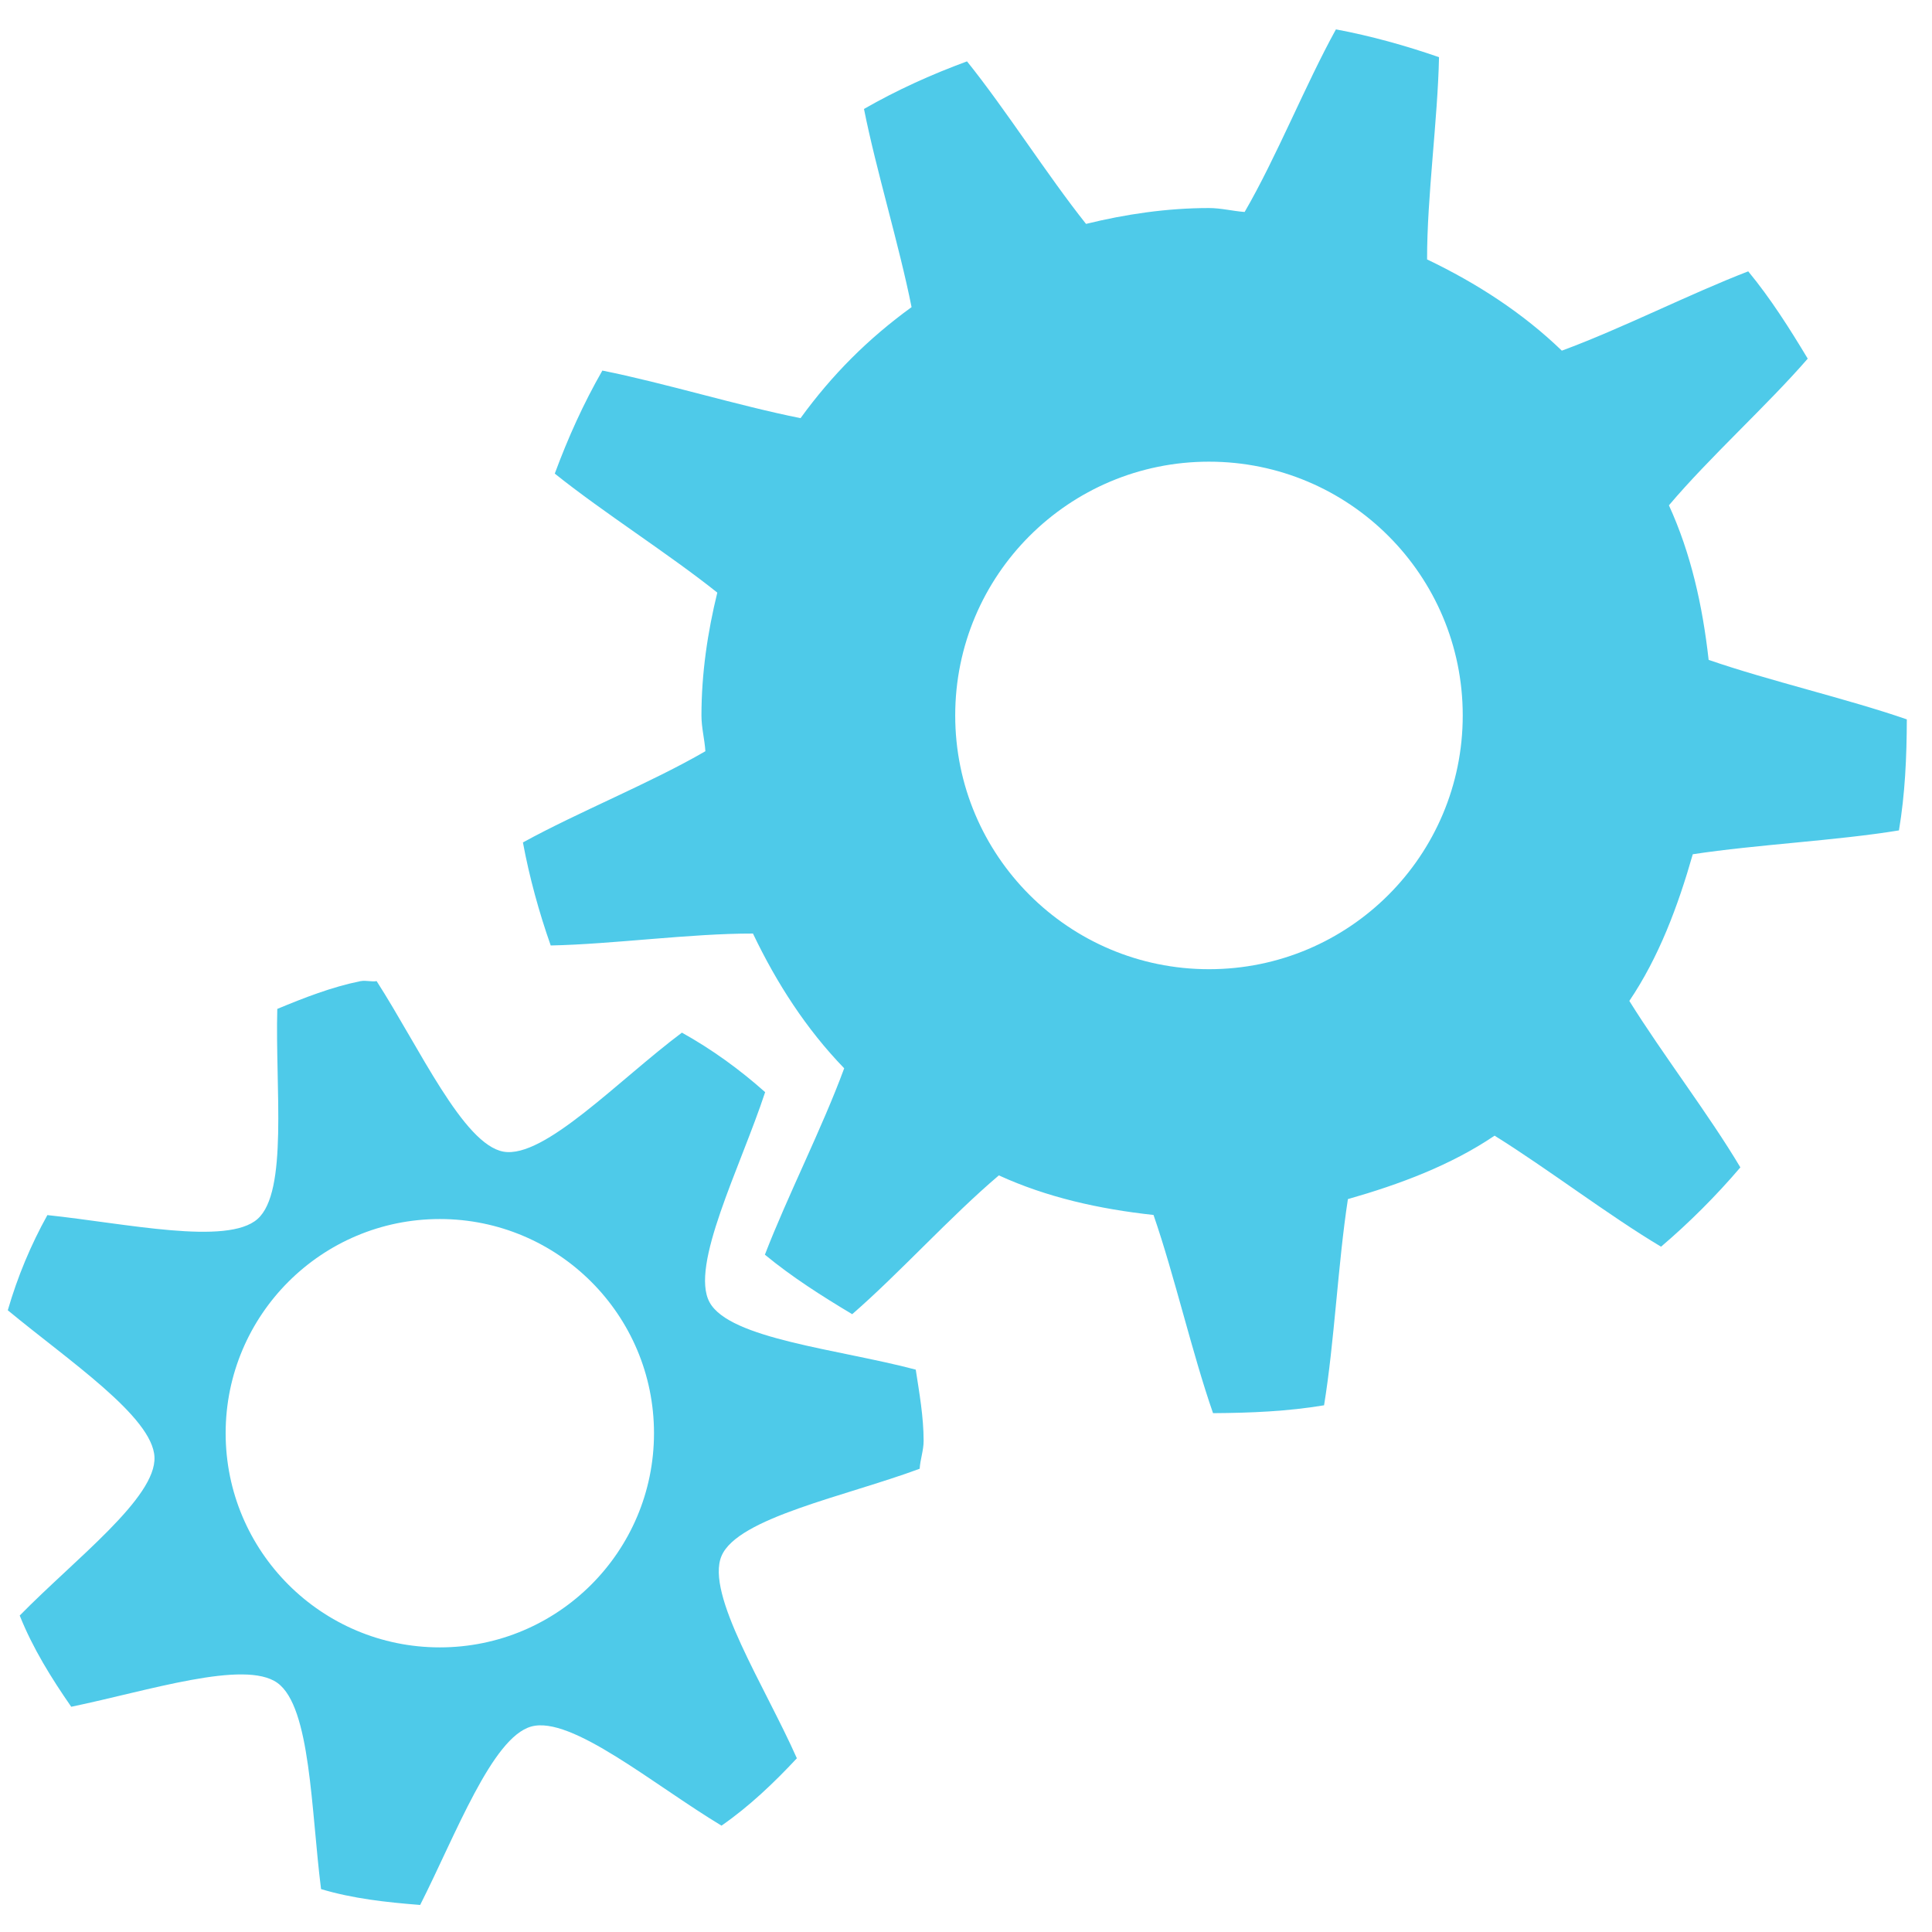
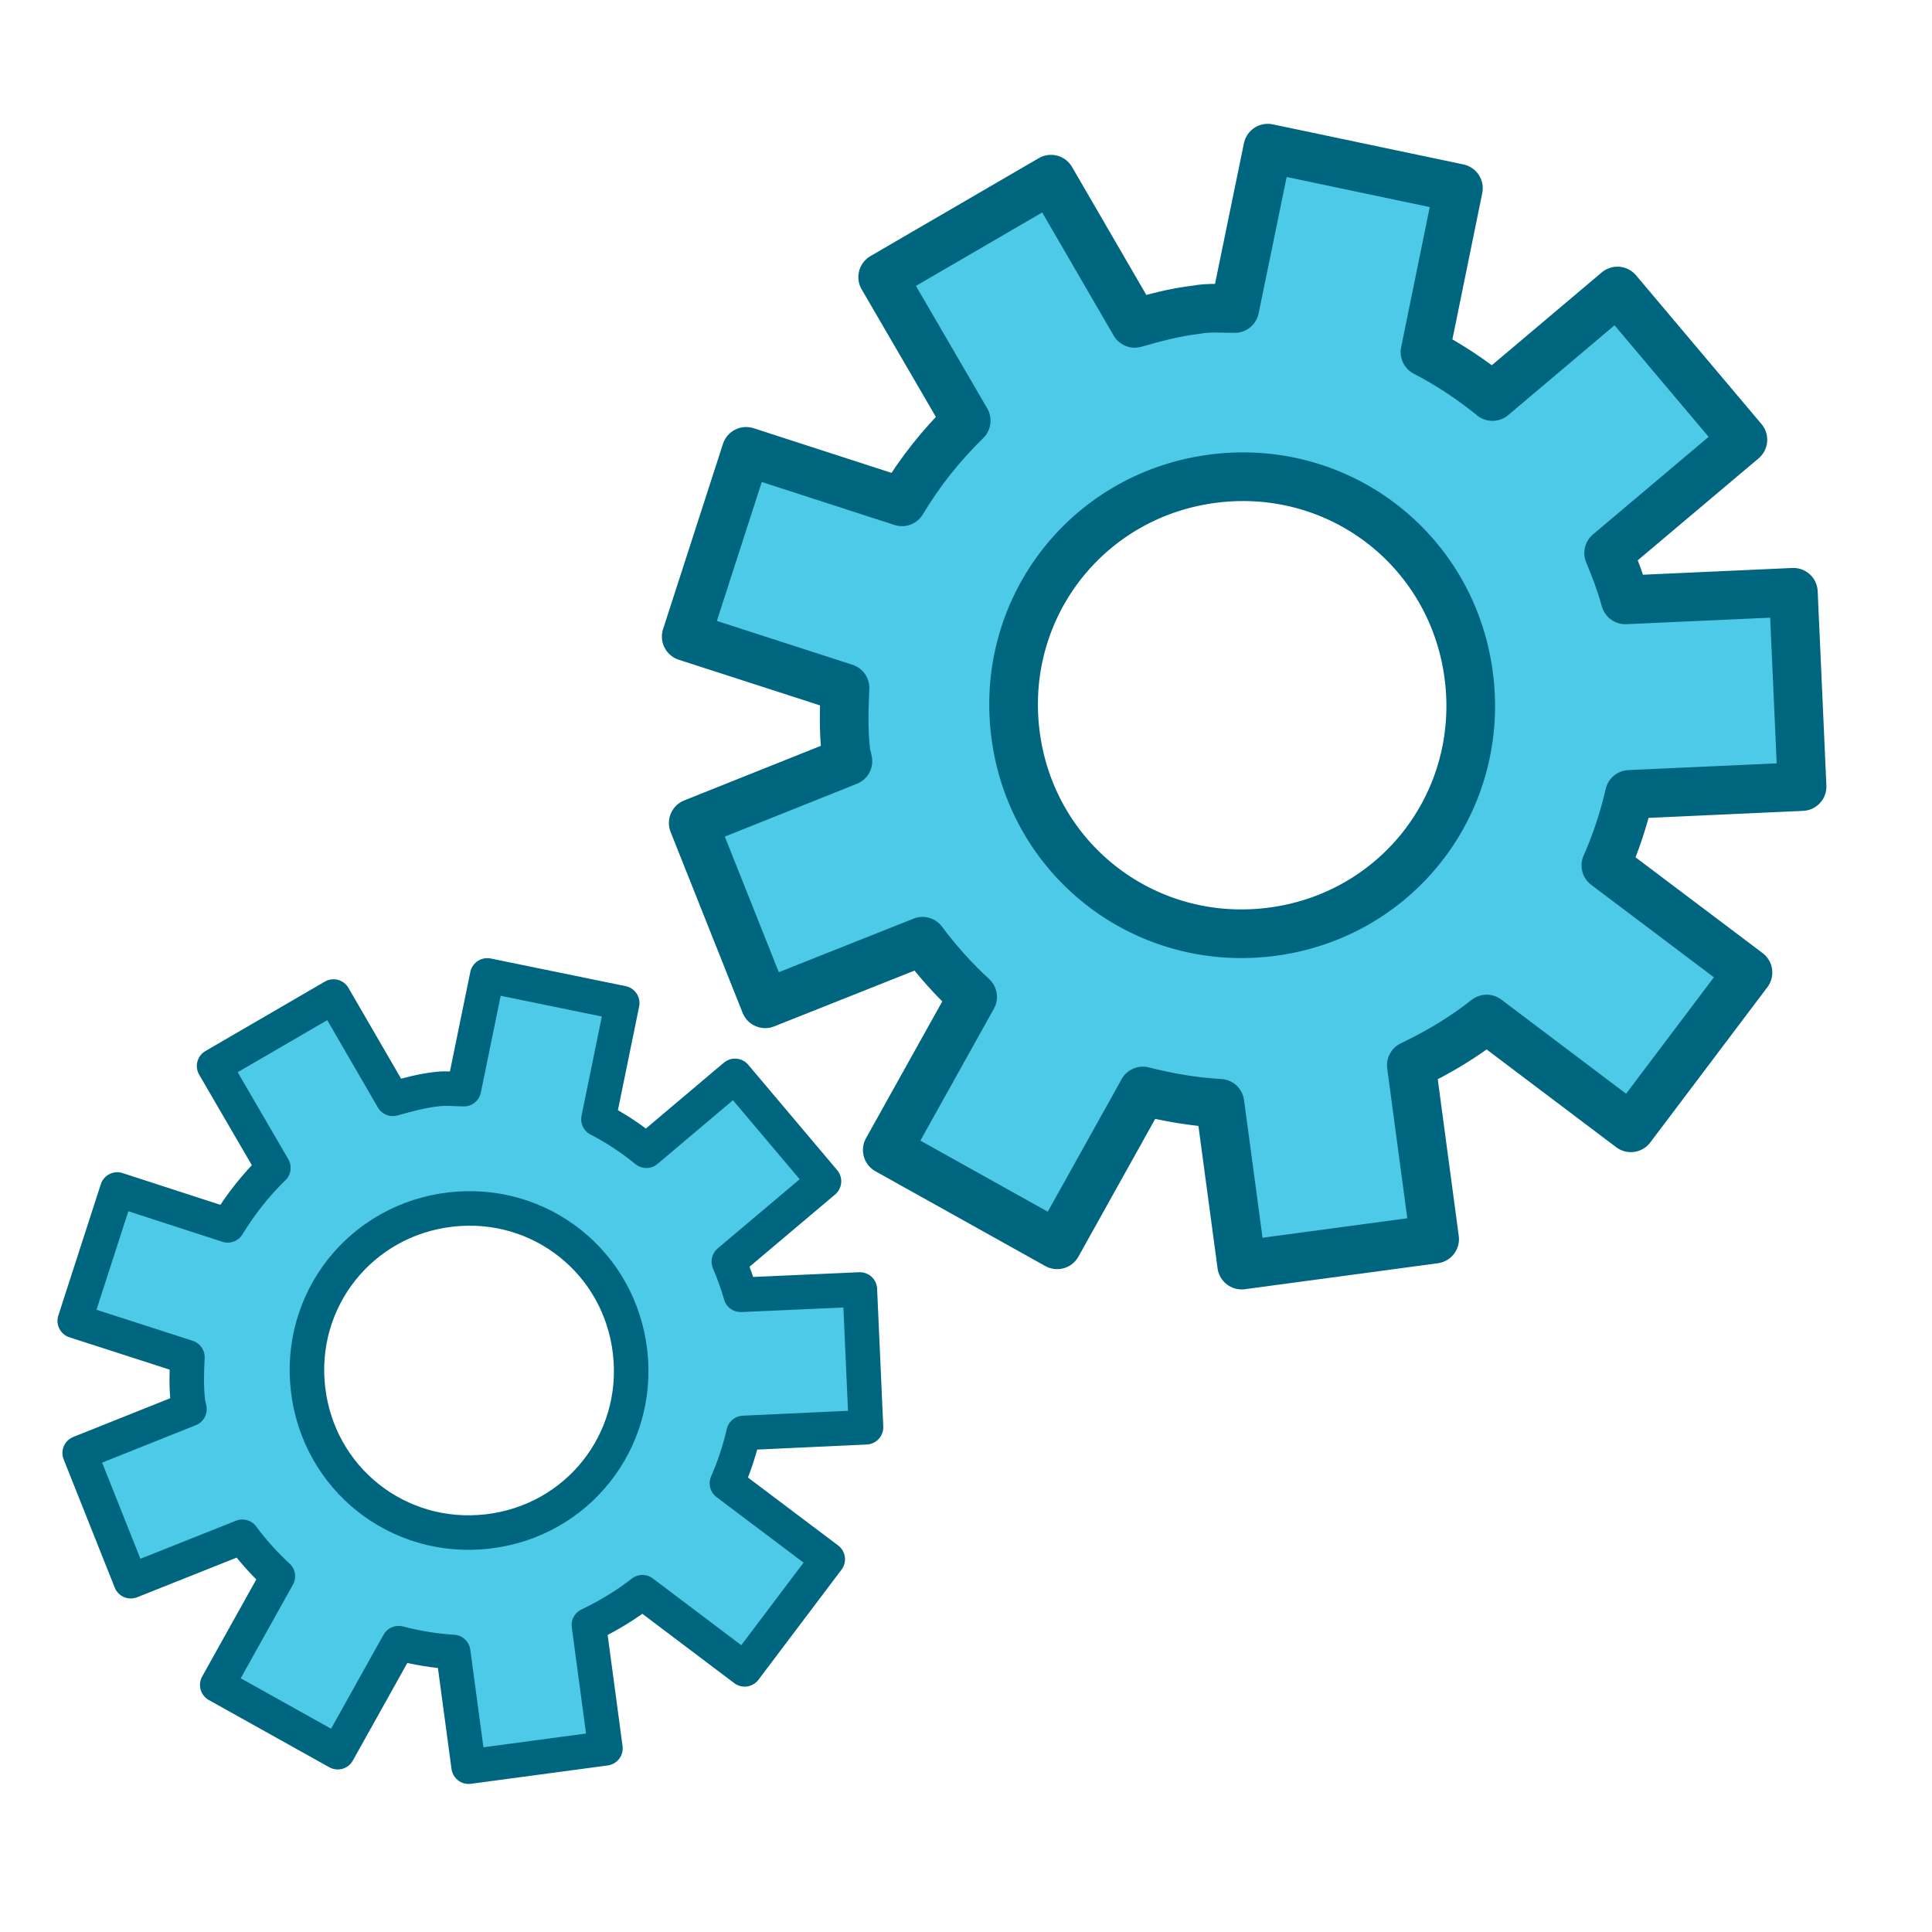
- <svg xmlns="http://www.w3.org/2000/svg" width="256" height="256" id="svg2" version="1.1">
+ <svg xmlns="http://www.w3.org/2000/svg" width="16" height="16" id="svg2" version="1.1">
  <defs id="defs4" />
-   <g id="layer1" transform="translate(0,-796.3622)">
-     <g id="g4331" transform="matrix(16.81246,0,0,16.81246,-14.23029,796.0703)" style="fill:#4ecae9;fill-opacity:1">
-       <g style="display:inline;fill:#4ecae9;fill-opacity:1" id="layer9" transform="translate(-61.0002,-687)" />
-       <g id="layer10" transform="translate(-61.0002,-687)" style="fill:#4ecae9;fill-opacity:1" />
-       <g id="layer11" transform="translate(-61.0002,-687)" style="fill:#4ecae9;fill-opacity:1" />
-       <g id="layer12" transform="translate(-61.0002,-687)" style="fill:#4ecae9;fill-opacity:1">
-         <path style="color:#000000;fill:#4ecae9;fill-opacity:1;fill-rule:nonzero;stroke:none;stroke-width:1;marker:none;visibility:visible;display:inline;overflow:visible;enable-background:accumulate" id="path42961" d="m 72.375,687.25 c -0.24,0.435 -0.468,1.006 -0.719,1.438 -0.094,-0.007 -0.186,-0.031 -0.281,-0.031 -0.332,0 -0.66,0.049 -0.969,0.125 -0.305,-0.383 -0.63,-0.898 -0.938,-1.281 -0.285,0.105 -0.552,0.226 -0.812,0.375 0.096,0.483 0.277,1.071 0.375,1.562 -0.343,0.249 -0.626,0.532 -0.875,0.875 -0.491,-0.098 -1.08,-0.279 -1.562,-0.375 -0.149,0.26 -0.27,0.528 -0.375,0.812 0.383,0.307 0.898,0.632 1.281,0.938 -0.076,0.309 -0.125,0.636 -0.125,0.969 0,0.096 0.025,0.187 0.031,0.281 -0.432,0.251 -1.002,0.479 -1.438,0.719 0.051,0.275 0.128,0.554 0.219,0.812 0.491,-0.01 1.099,-0.095 1.594,-0.094 0.187,0.392 0.421,0.754 0.719,1.062 -0.172,0.468 -0.448,1.009 -0.625,1.469 0.213,0.176 0.449,0.326 0.688,0.469 0.369,-0.32 0.775,-0.771 1.156,-1.094 0.378,0.173 0.789,0.265 1.219,0.312 0.165,0.477 0.304,1.088 0.469,1.562 0.302,-0.002 0.587,-0.014 0.875,-0.062 0.081,-0.493 0.11,-1.119 0.188,-1.625 0.41,-0.117 0.811,-0.267 1.156,-0.5 0.424,0.264 0.899,0.629 1.312,0.875 0.224,-0.191 0.434,-0.401 0.625,-0.625 -0.246,-0.414 -0.611,-0.888 -0.875,-1.312 0.233,-0.345 0.383,-0.746 0.5,-1.156 0.506,-0.077 1.132,-0.107 1.625,-0.188 0.048,-0.288 0.061,-0.573 0.062,-0.875 -0.474,-0.164 -1.086,-0.304 -1.562,-0.469 C 75.265,691.789 75.173,691.378 75,691 c 0.322,-0.381 0.774,-0.787 1.094,-1.156 -0.143,-0.238 -0.293,-0.475 -0.469,-0.688 -0.46,0.177 -1.001,0.453 -1.469,0.625 -0.309,-0.298 -0.671,-0.532 -1.062,-0.719 -8.87e-4,-0.494 0.084,-1.102 0.094,-1.594 -0.259,-0.09 -0.538,-0.168 -0.812,-0.219 z m -1,3.406 c 1.105,0 2,0.895 2,2 0,1.105 -0.895,2 -2,2 -1.105,0 -2,-0.895 -2,-2 0,-1.105 0.895,-2 2,-2 z" />
-         <path style="color:#000000;fill:#4ecae9;fill-opacity:1;fill-rule:nonzero;stroke:none;stroke-width:1;marker:none;visibility:visible;display:inline;overflow:visible;enable-background:accumulate" id="path42972" d="m 64.688,694.75 c -0.23,0.047 -0.444,0.131 -0.656,0.219 -0.017,0.624 0.087,1.442 -0.156,1.656 -0.239,0.211 -1.038,0.034 -1.656,-0.031 -0.131,0.236 -0.235,0.485 -0.312,0.75 0.478,0.396 1.141,0.839 1.156,1.156 0.016,0.321 -0.626,0.805 -1.062,1.25 0.103,0.258 0.25,0.494 0.406,0.719 0.608,-0.126 1.366,-0.374 1.625,-0.188 0.263,0.189 0.265,1.005 0.344,1.625 0.25,0.075 0.513,0.104 0.781,0.125 0.281,-0.555 0.567,-1.32 0.875,-1.406 0.316,-0.089 0.964,0.458 1.5,0.781 0.219,-0.152 0.413,-0.337 0.594,-0.531 -0.254,-0.572 -0.721,-1.292 -0.594,-1.594 0.127,-0.302 0.975,-0.47 1.562,-0.688 0.004,-0.073 0.031,-0.144 0.031,-0.219 0,-0.191 -0.034,-0.379 -0.062,-0.562 -0.606,-0.161 -1.467,-0.241 -1.625,-0.531 -0.157,-0.288 0.242,-1.061 0.438,-1.656 -0.201,-0.179 -0.419,-0.337 -0.656,-0.469 -0.501,0.375 -1.084,0.994 -1.406,0.938 -0.317,-0.056 -0.663,-0.82 -1,-1.344 -0.04,0.007 -0.085,-0.008 -0.125,0 z m 0.625,1.875 c 0.932,0 1.688,0.756 1.688,1.688 0,0.932 -0.756,1.688 -1.688,1.688 -0.932,0 -1.688,-0.756 -1.688,-1.688 0,-0.932 0.756,-1.688 1.688,-1.688 z" />
-       </g>
-       <g id="layer13" transform="translate(-61.0002,-687)" style="fill:#4ecae9;fill-opacity:1" />
-       <g id="layer14" transform="translate(-61.0002,-687)" style="fill:#4ecae9;fill-opacity:1" />
-       <g style="display:inline;fill:#4ecae9;fill-opacity:1" id="layer15" transform="translate(-61.0002,-687)" />
-       <g style="display:inline;fill:#4ecae9;fill-opacity:1" id="g4953" transform="translate(-61.0002,-687)" />
-     </g>
+   <g id="layer1" transform="translate(0,-1036.362)">
+     <g transform="matrix(0.9648928,0,0,0.9648928,-58.97002,373.8419)" id="layer9" style="display:inline;fill:#4ecae9;fill-opacity:1" />
+     <g style="fill:#4ecae9;fill-opacity:1" transform="matrix(0.9648928,0,0,0.9648928,-58.97002,373.8419)" id="layer10" />
+     <g style="fill:#4ecae9;fill-opacity:1" transform="matrix(0.9648928,0,0,0.9648928,-58.97002,373.8419)" id="layer11" />
+     <g style="fill:#4ecae9;fill-opacity:1" transform="matrix(0.9648928,0,0,0.9648928,-58.97002,373.8419)" id="layer13" />
+     <g style="fill:#4ecae9;fill-opacity:1" transform="matrix(0.9648928,0,0,0.9648928,-58.97002,373.8419)" id="layer14" />
+     <g transform="matrix(0.9648928,0,0,0.9648928,-58.97002,373.8419)" id="layer15" style="display:inline;fill:#4ecae9;fill-opacity:1" />
+     <g transform="matrix(0.9648928,0,0,0.9648928,-58.97002,373.8419)" id="g4953" style="display:inline;fill:#4ecae9;fill-opacity:1" />
+     <path style="opacity:1;fill:#4ecae9;fill-opacity:1;stroke:#006680;stroke-width:0.403;stroke-linecap:round;stroke-linejoin:round;stroke-miterlimit:4;stroke-dasharray:none;stroke-opacity:1;paint-order:fill markers stroke" d="m 10.499,1037.589 -0.273,1.328 c -0.106,0 -0.211,-0.01 -0.318,0.01 -0.177,0.02 -0.345,0.066 -0.511,0.113 l -0.693,-1.194 -1.394,0.811 0.692,1.189 c -0.206,0.201 -0.384,0.425 -0.532,0.672 l -1.291,-0.418 -0.496,1.534 1.315,0.425 c -0.008,0.175 -0.013,0.35 0.007,0.529 0.003,0.027 0.013,0.051 0.017,0.078 l -1.281,0.512 0.596,1.497 1.303,-0.518 c 0.124,0.167 0.262,0.32 0.415,0.461 l -0.707,1.268 1.407,0.785 0.71,-1.274 c 0.207,0.053 0.419,0.09 0.638,0.102 l 0.18,1.34 1.598,-0.215 -0.193,-1.44 c 0.224,-0.107 0.433,-0.232 0.624,-0.383 l 1.194,0.901 0.97,-1.286 -1.177,-0.887 c 0.084,-0.189 0.148,-0.385 0.195,-0.588 l 1.43,-0.065 -0.072,-1.609 -1.392,0.063 c -0.037,-0.134 -0.085,-0.262 -0.138,-0.388 l 1.112,-0.938 -1.039,-1.232 -1.035,0.874 c -0.174,-0.141 -0.36,-0.265 -0.559,-0.368 l 0.277,-1.357 z m -0.429,2.734 c 1.046,-0.121 1.976,0.616 2.097,1.662 0.121,1.046 -0.616,1.976 -1.662,2.097 -1.046,0.121 -1.977,-0.616 -2.098,-1.662 -0.121,-1.046 0.617,-1.976 1.664,-2.097 z" id="rect914-3-6" />
+     <path style="opacity:1;fill:#4ecae9;fill-opacity:1;stroke:#006680;stroke-width:0.286;stroke-linecap:round;stroke-linejoin:round;stroke-miterlimit:4;stroke-dasharray:none;stroke-opacity:1;paint-order:fill markers stroke" d="m 4.035,1044.44 -0.193,0.942 c -0.075,-9e-4 -0.149,-0.01 -0.226,0 -0.126,0.014 -0.244,0.047 -0.363,0.08 l -0.491,-0.847 -0.989,0.575 0.491,0.844 c -0.146,0.142 -0.272,0.302 -0.378,0.476 l -0.915,-0.297 -0.352,1.088 0.933,0.301 c -0.006,0.124 -0.01,0.248 0.005,0.375 0.002,0.018 0.009,0.035 0.012,0.055 l -0.909,0.363 0.423,1.062 0.924,-0.368 c 0.088,0.119 0.186,0.227 0.294,0.327 l -0.502,0.9 0.998,0.557 0.504,-0.903 c 0.147,0.038 0.297,0.064 0.452,0.073 l 0.128,0.95 1.133,-0.152 -0.137,-1.021 c 0.159,-0.076 0.307,-0.165 0.443,-0.272 l 0.847,0.639 0.688,-0.912 -0.835,-0.629 c 0.059,-0.134 0.105,-0.273 0.138,-0.417 l 1.014,-0.047 -0.051,-1.141 -0.987,0.044 c -0.027,-0.095 -0.06,-0.185 -0.098,-0.275 l 0.788,-0.665 -0.737,-0.873 -0.734,0.62 c -0.123,-0.1 -0.255,-0.188 -0.397,-0.261 l 0.197,-0.962 z m -0.304,1.939 c 0.742,-0.086 1.401,0.437 1.487,1.179 0.086,0.742 -0.437,1.401 -1.179,1.487 -0.742,0.086 -1.402,-0.437 -1.488,-1.179 -0.086,-0.742 0.438,-1.401 1.18,-1.487 z" id="rect914-3-6-5" />
  </g>
</svg>
